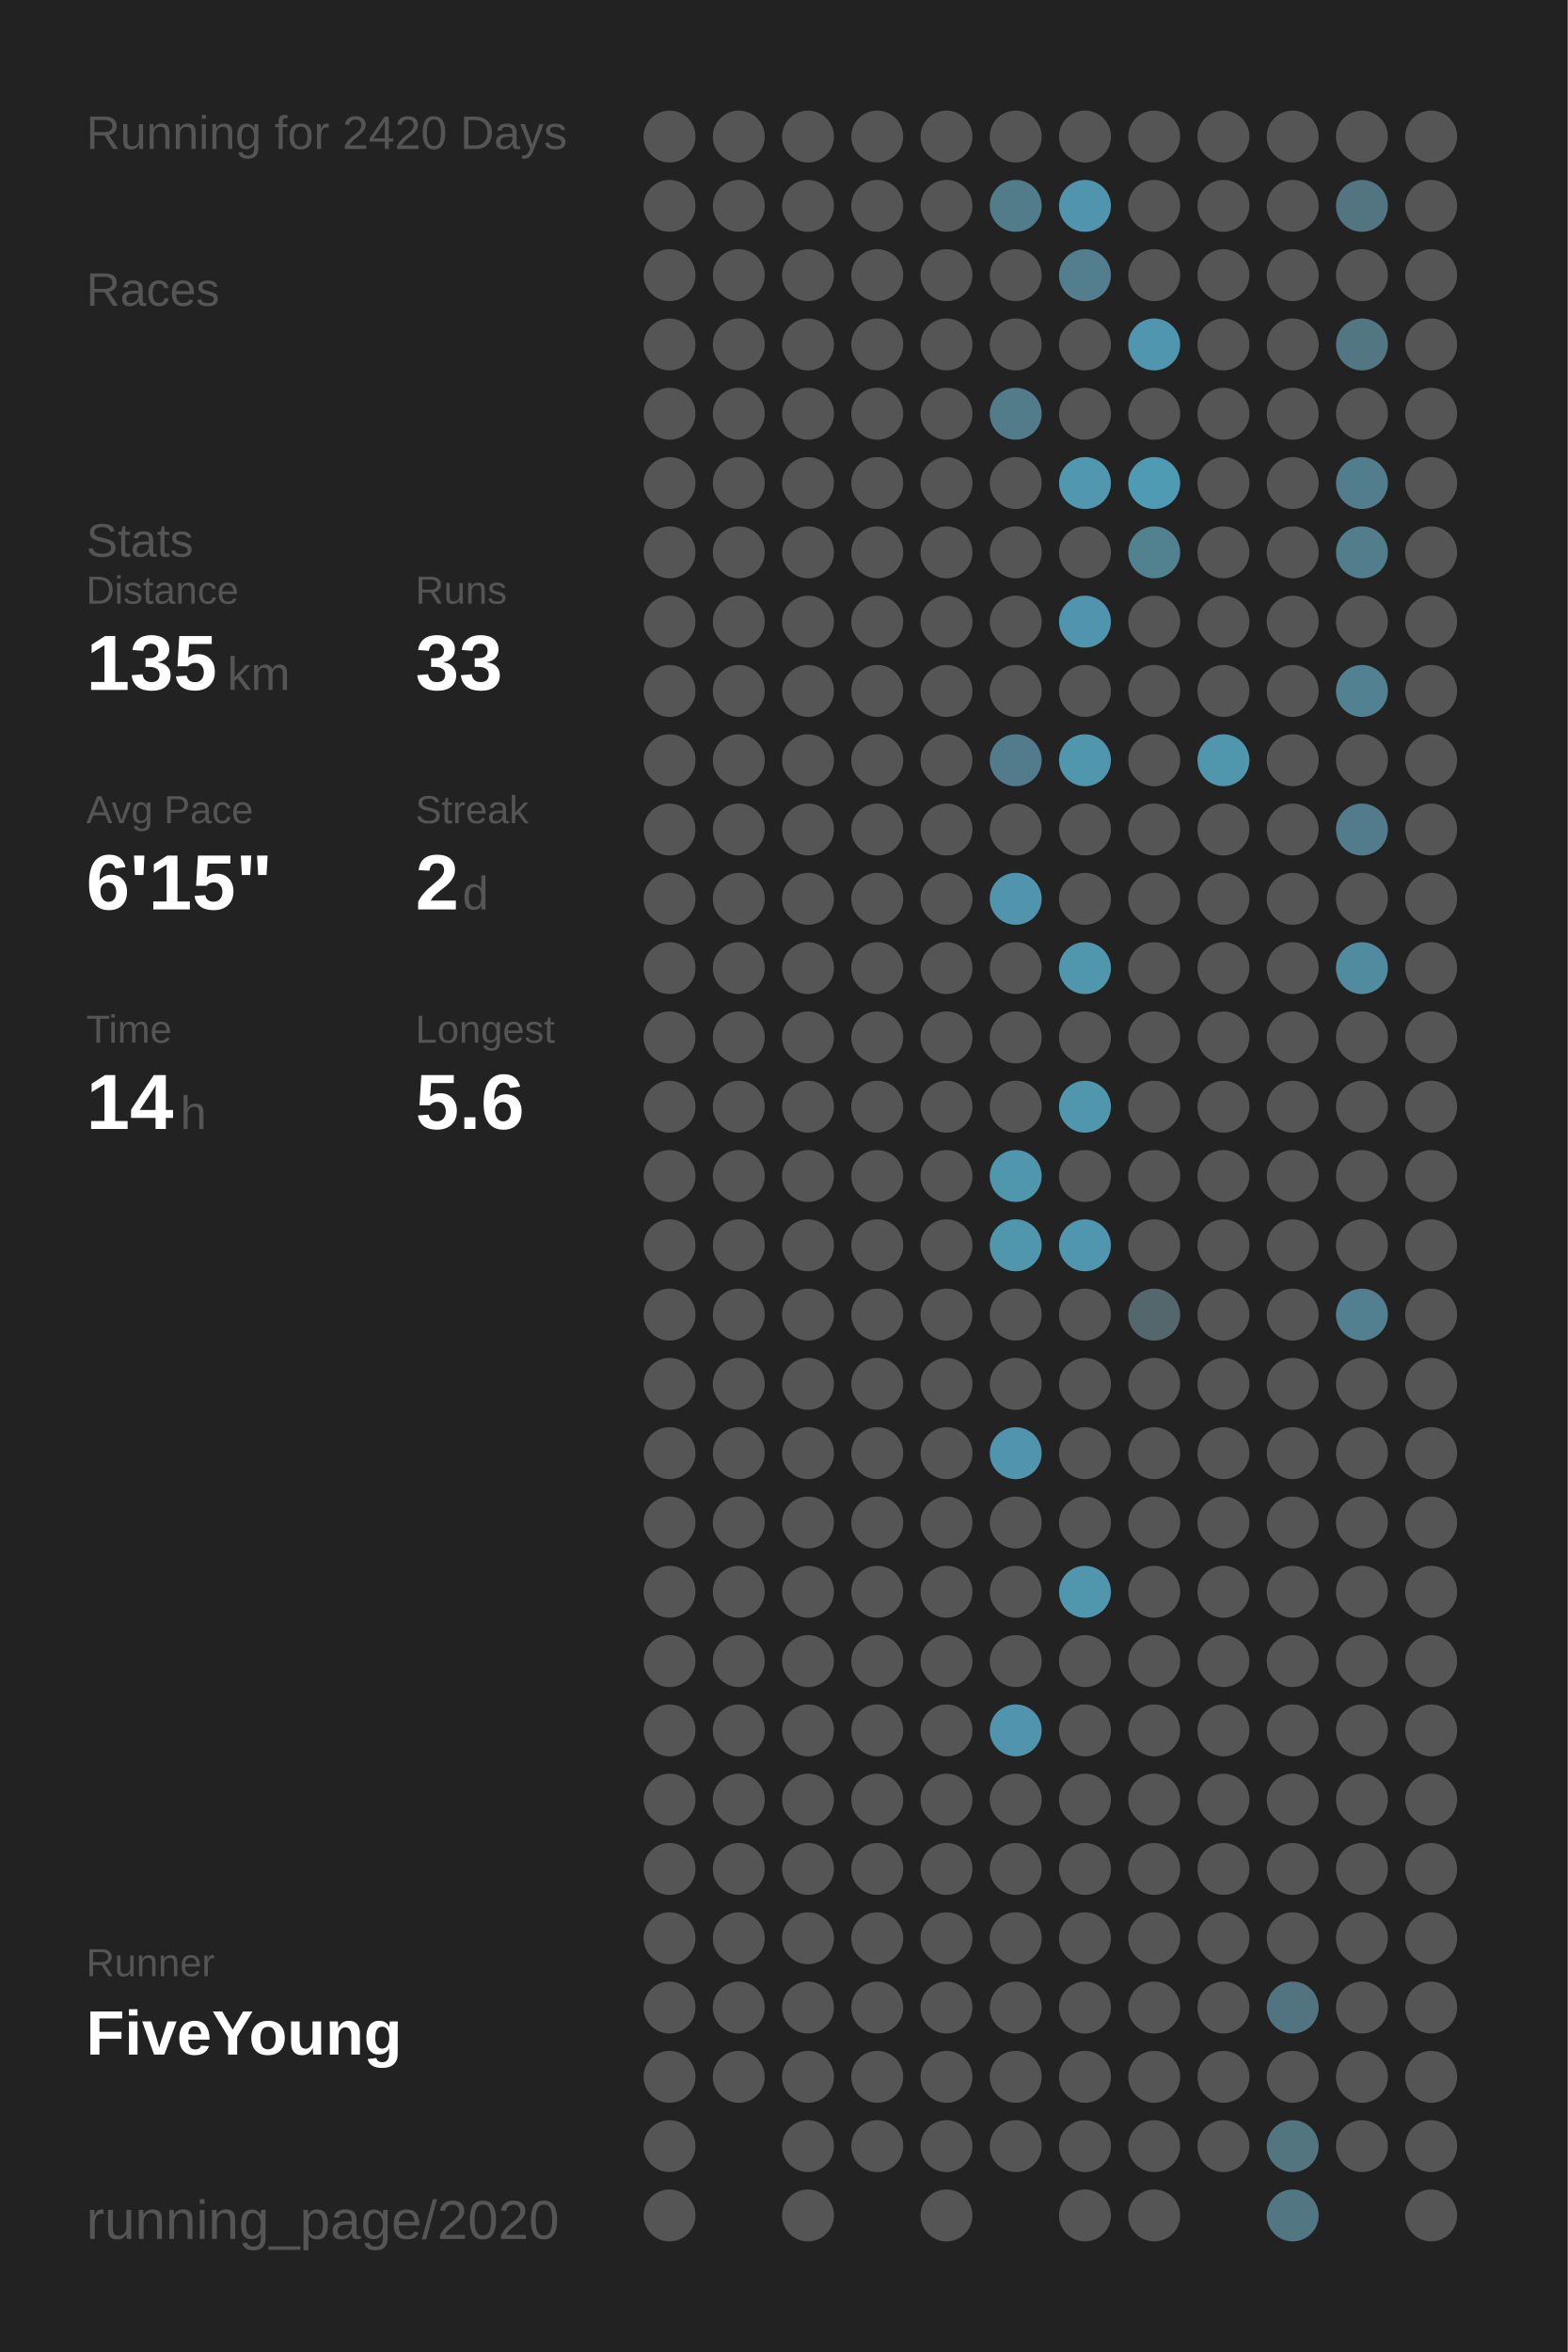
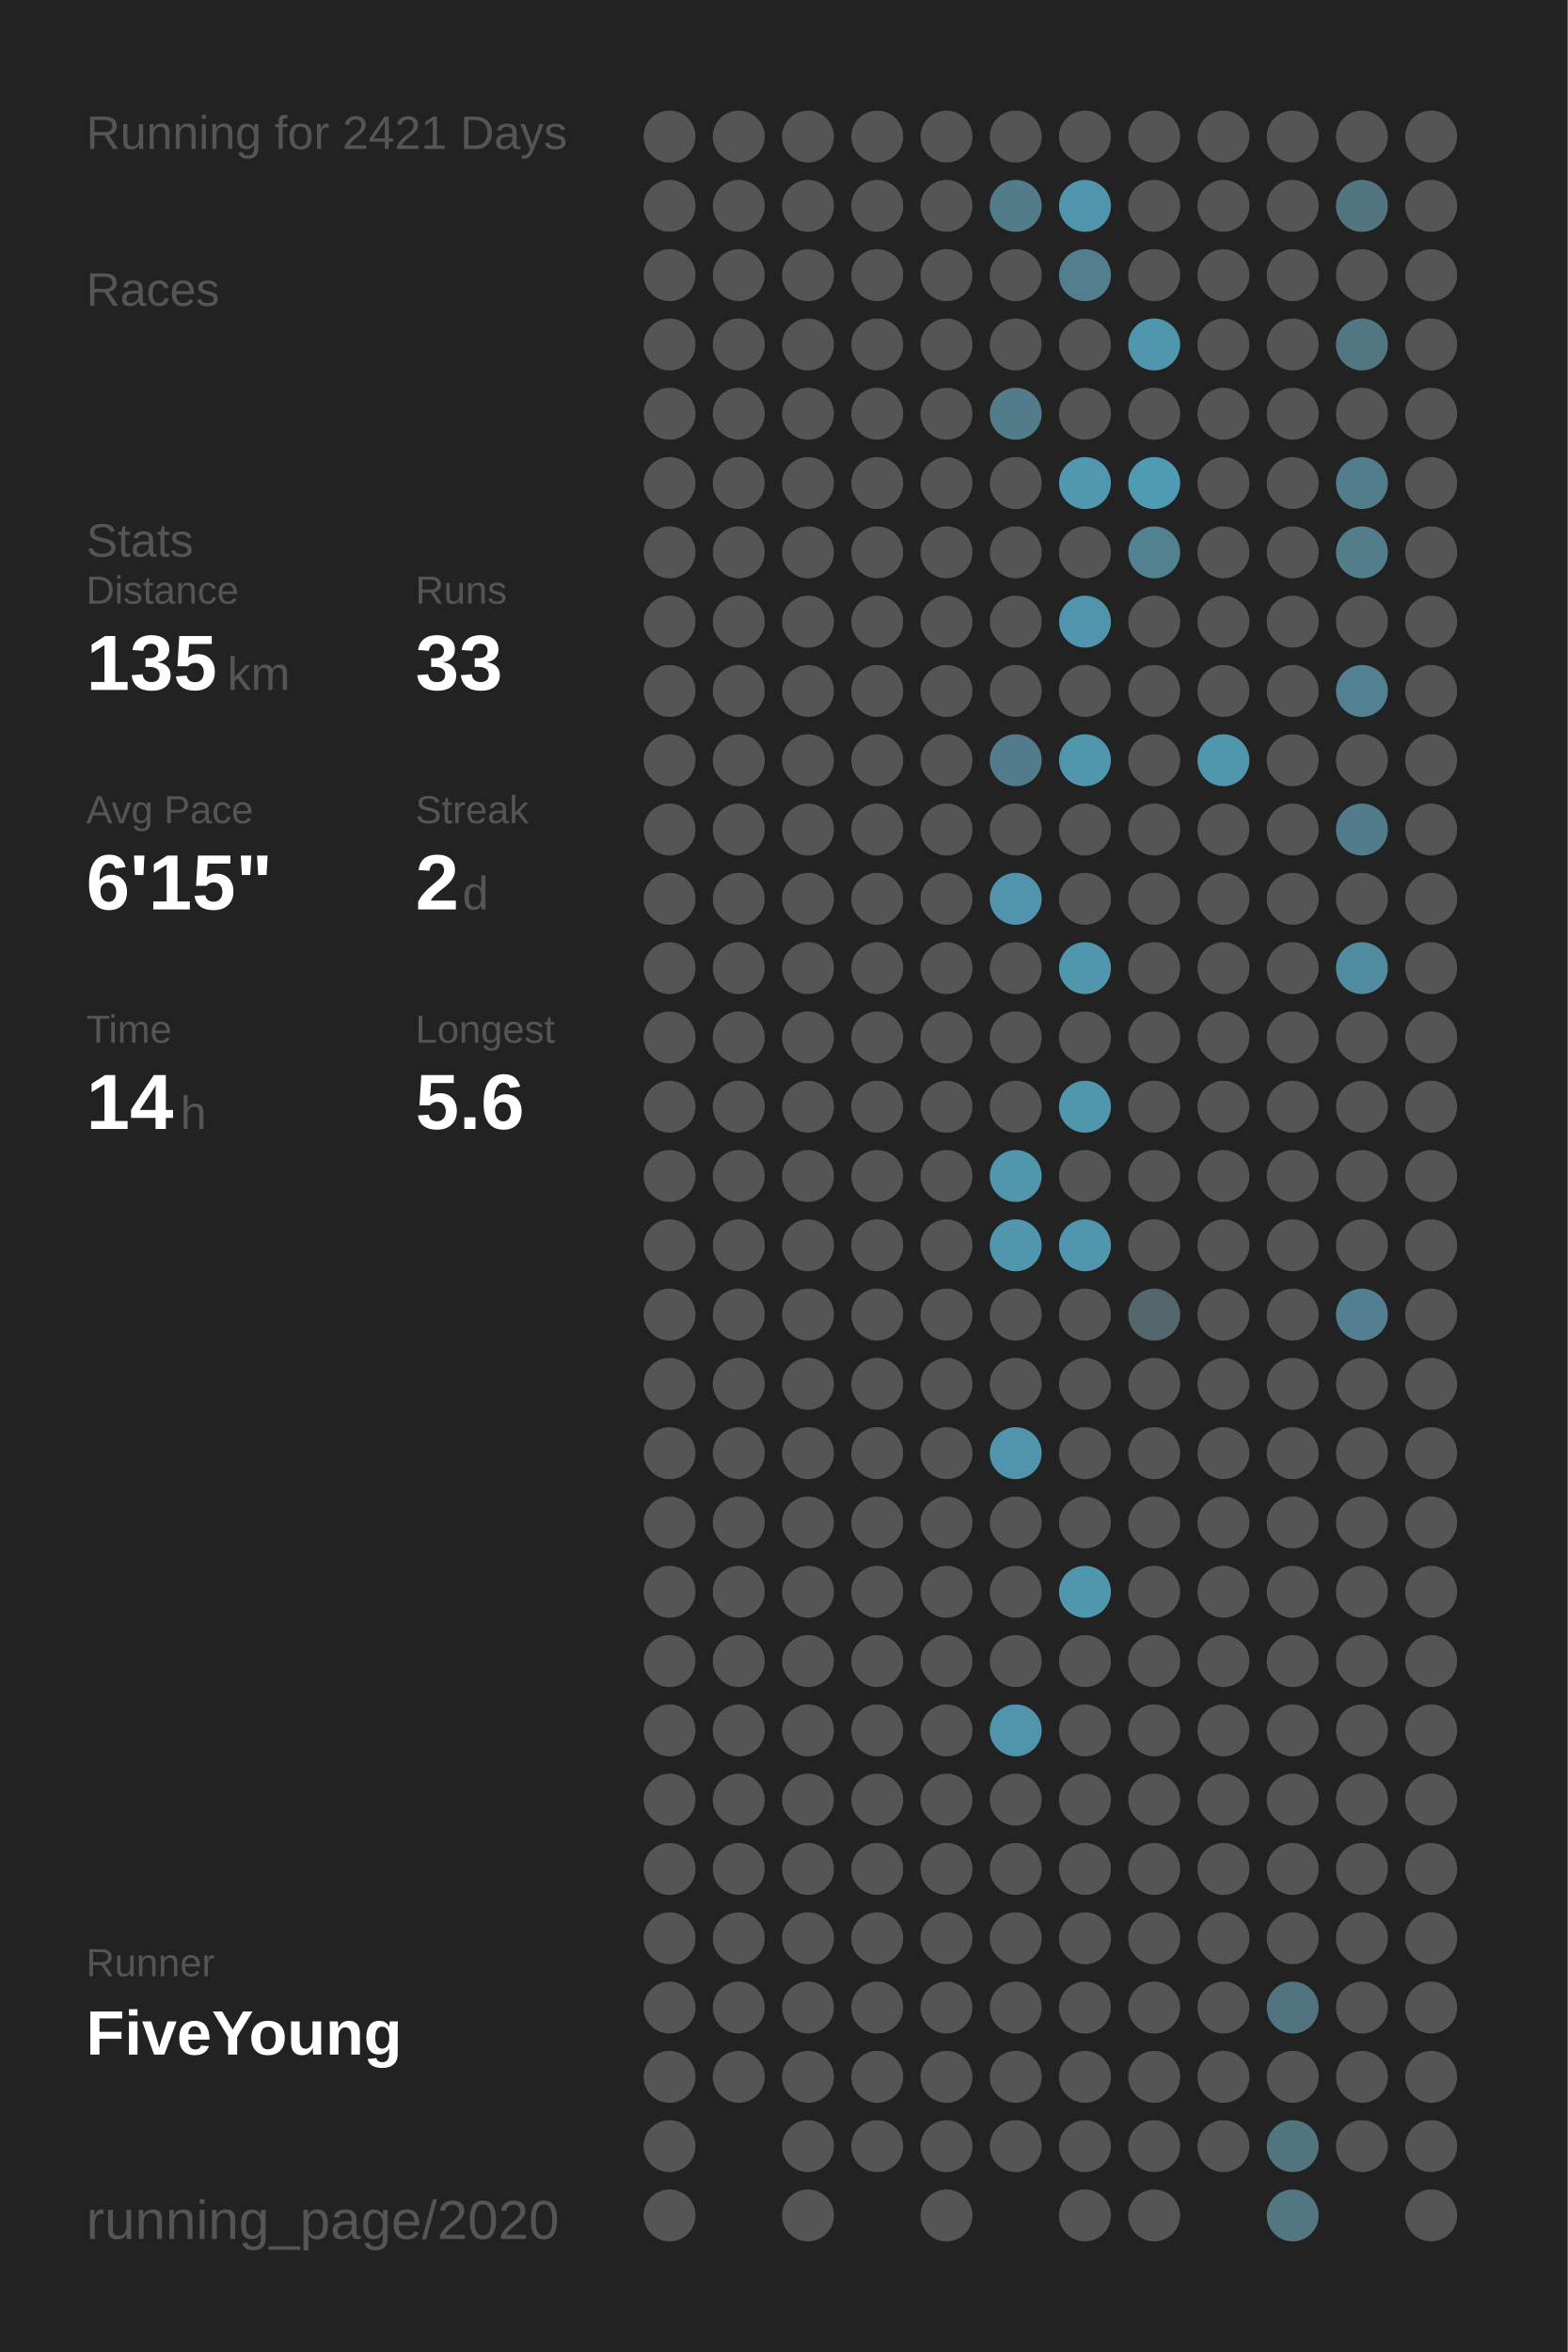
<svg xmlns="http://www.w3.org/2000/svg" baseProfile="full" height="300mm" version="1.1" viewBox="0,0,200,300" width="200mm">
  <defs />
  <rect fill="#222222" height="300" width="200" x="0" y="0" />
-   <text fill="#555555" style="font-size:6px; font-family:Arial;" x="11" y="19">Running for 2420 Days</text>
+   <text fill="#555555" style="font-size:6px; font-family:Arial;" x="11" y="19">Running for 2421 Days</text>
  <text fill="#555555" style="font-size:6px; font-family:Arial;" x="11" y="39">Races</text>
  <text fill="#555555" style="font-size:6px; font-family:Arial;" x="11" y="71">Stats</text>
  <text fill="#555555" style="font-size:5px; font-family:Arial;" x="11" y="77">Distance</text>
  <text fill="#FFFFFF" style="font-size:10px; font-family:Arial; font-weight:bold;" x="11" y="88">135</text>
  <text fill="#555555" style="font-size:6px; font-family:Arial;" x="29" y="88">km</text>
  <text fill="#555555" style="font-size:5px; font-family:Arial;" x="53" y="77">Runs</text>
  <text fill="#FFFFFF" style="font-size:10px; font-family:Arial; font-weight:bold;" x="53" y="88">33</text>
  <text fill="#555555" style="font-size:5px; font-family:Arial;" x="11" y="105">Avg Pace</text>
  <text fill="#FFFFFF" style="font-size:10px; font-family:Arial; font-weight:bold;" x="11" y="116">6'15"</text>
  <text fill="#555555" style="font-size:5px; font-family:Arial;" x="53" y="105">Streak</text>
  <text fill="#FFFFFF" style="font-size:10px; font-family:Arial; font-weight:bold;" x="53" y="116">2</text>
  <text fill="#555555" style="font-size:6px; font-family:Arial;" x="59" y="116">d</text>
  <text fill="#555555" style="font-size:5px; font-family:Arial;" x="11" y="133">Time</text>
  <text fill="#FFFFFF" style="font-size:10px; font-family:Arial; font-weight:bold;" x="11" y="144">14</text>
  <text fill="#555555" style="font-size:6px; font-family:Arial;" x="23" y="144">h</text>
  <text fill="#555555" style="font-size:5px; font-family:Arial;" x="53" y="133">Longest</text>
  <text fill="#FFFFFF" style="font-size:10px; font-family:Arial; font-weight:bold;" x="53" y="144">5.6</text>
  <text fill="#555555" style="font-size:5px; font-family:Arial;" x="11" y="252.065">Runner</text>
  <text fill="#FFFFFF" style="font-size:8px; font-family:Arial; font-weight:bold;" x="11" y="262.065">FiveYoung</text>
  <text fill="#555555" style="font-size:7px; font-family:Arial;" x="11" y="285.581">running_page/2020</text>
  <circle cx="85.417" cy="17.419" fill="#555555" r="3.312" />
  <circle cx="85.417" cy="26.258" fill="#555555" r="3.312" />
  <circle cx="85.417" cy="35.097" fill="#555555" r="3.312" />
  <circle cx="85.417" cy="43.935" fill="#555555" r="3.312" />
  <circle cx="85.417" cy="52.774" fill="#555555" r="3.312" />
  <circle cx="85.417" cy="61.613" fill="#555555" r="3.312" />
  <circle cx="85.417" cy="70.452" fill="#555555" r="3.312" />
  <circle cx="85.417" cy="79.29" fill="#555555" r="3.312" />
  <circle cx="85.417" cy="88.129" fill="#555555" r="3.312" />
  <circle cx="85.417" cy="96.968" fill="#555555" r="3.312" />
  <circle cx="85.417" cy="105.806" fill="#555555" r="3.312" />
  <circle cx="85.417" cy="114.645" fill="#555555" r="3.312" />
  <circle cx="85.417" cy="123.484" fill="#555555" r="3.312" />
  <circle cx="85.417" cy="132.323" fill="#555555" r="3.312" />
  <circle cx="85.417" cy="141.161" fill="#555555" r="3.312" />
  <circle cx="85.417" cy="150" fill="#555555" r="3.312" />
  <circle cx="85.417" cy="158.839" fill="#555555" r="3.312" />
  <circle cx="85.417" cy="167.677" fill="#555555" r="3.312" />
  <circle cx="85.417" cy="176.516" fill="#555555" r="3.312" />
  <circle cx="85.417" cy="185.355" fill="#555555" r="3.312" />
  <circle cx="85.417" cy="194.194" fill="#555555" r="3.312" />
  <circle cx="85.417" cy="203.032" fill="#555555" r="3.312" />
  <circle cx="85.417" cy="211.871" fill="#555555" r="3.312" />
  <circle cx="85.417" cy="220.71" fill="#555555" r="3.312" />
  <circle cx="85.417" cy="229.548" fill="#555555" r="3.312" />
  <circle cx="85.417" cy="238.387" fill="#555555" r="3.312" />
  <circle cx="85.417" cy="247.226" fill="#555555" r="3.312" />
  <circle cx="85.417" cy="256.065" fill="#555555" r="3.312" />
  <circle cx="85.417" cy="264.903" fill="#555555" r="3.312" />
  <circle cx="85.417" cy="273.742" fill="#555555" r="3.312" />
  <circle cx="85.417" cy="282.581" fill="#555555" r="3.312" />
  <circle cx="94.25" cy="17.419" fill="#555555" r="3.312" />
  <circle cx="94.25" cy="26.258" fill="#555555" r="3.312" />
  <circle cx="94.25" cy="35.097" fill="#555555" r="3.312" />
  <circle cx="94.25" cy="43.935" fill="#555555" r="3.312" />
  <circle cx="94.25" cy="52.774" fill="#555555" r="3.312" />
  <circle cx="94.25" cy="61.613" fill="#555555" r="3.312" />
  <circle cx="94.25" cy="70.452" fill="#555555" r="3.312" />
  <circle cx="94.25" cy="79.29" fill="#555555" r="3.312" />
  <circle cx="94.25" cy="88.129" fill="#555555" r="3.312" />
  <circle cx="94.25" cy="96.968" fill="#555555" r="3.312" />
  <circle cx="94.25" cy="105.806" fill="#555555" r="3.312" />
  <circle cx="94.25" cy="114.645" fill="#555555" r="3.312" />
  <circle cx="94.25" cy="123.484" fill="#555555" r="3.312" />
  <circle cx="94.25" cy="132.323" fill="#555555" r="3.312" />
  <circle cx="94.25" cy="141.161" fill="#555555" r="3.312" />
  <circle cx="94.25" cy="150" fill="#555555" r="3.312" />
  <circle cx="94.25" cy="158.839" fill="#555555" r="3.312" />
  <circle cx="94.25" cy="167.677" fill="#555555" r="3.312" />
  <circle cx="94.25" cy="176.516" fill="#555555" r="3.312" />
  <circle cx="94.25" cy="185.355" fill="#555555" r="3.312" />
  <circle cx="94.25" cy="194.194" fill="#555555" r="3.312" />
  <circle cx="94.25" cy="203.032" fill="#555555" r="3.312" />
  <circle cx="94.25" cy="211.871" fill="#555555" r="3.312" />
  <circle cx="94.25" cy="220.71" fill="#555555" r="3.312" />
  <circle cx="94.25" cy="229.548" fill="#555555" r="3.312" />
  <circle cx="94.25" cy="238.387" fill="#555555" r="3.312" />
  <circle cx="94.25" cy="247.226" fill="#555555" r="3.312" />
  <circle cx="94.25" cy="256.065" fill="#555555" r="3.312" />
  <circle cx="94.25" cy="264.903" fill="#555555" r="3.312" />
  <circle cx="103.083" cy="17.419" fill="#555555" r="3.312" />
  <circle cx="103.083" cy="26.258" fill="#555555" r="3.312" />
  <circle cx="103.083" cy="35.097" fill="#555555" r="3.312" />
  <circle cx="103.083" cy="43.935" fill="#555555" r="3.312" />
  <circle cx="103.083" cy="52.774" fill="#555555" r="3.312" />
  <circle cx="103.083" cy="61.613" fill="#555555" r="3.312" />
  <circle cx="103.083" cy="70.452" fill="#555555" r="3.312" />
  <circle cx="103.083" cy="79.29" fill="#555555" r="3.312" />
  <circle cx="103.083" cy="88.129" fill="#555555" r="3.312" />
  <circle cx="103.083" cy="96.968" fill="#555555" r="3.312" />
  <circle cx="103.083" cy="105.806" fill="#555555" r="3.312" />
  <circle cx="103.083" cy="114.645" fill="#555555" r="3.312" />
  <circle cx="103.083" cy="123.484" fill="#555555" r="3.312" />
  <circle cx="103.083" cy="132.323" fill="#555555" r="3.312" />
  <circle cx="103.083" cy="141.161" fill="#555555" r="3.312" />
  <circle cx="103.083" cy="150" fill="#555555" r="3.312" />
  <circle cx="103.083" cy="158.839" fill="#555555" r="3.312" />
  <circle cx="103.083" cy="167.677" fill="#555555" r="3.312" />
  <circle cx="103.083" cy="176.516" fill="#555555" r="3.312" />
  <circle cx="103.083" cy="185.355" fill="#555555" r="3.312" />
  <circle cx="103.083" cy="194.194" fill="#555555" r="3.312" />
  <circle cx="103.083" cy="203.032" fill="#555555" r="3.312" />
  <circle cx="103.083" cy="211.871" fill="#555555" r="3.312" />
  <circle cx="103.083" cy="220.71" fill="#555555" r="3.312" />
  <circle cx="103.083" cy="229.548" fill="#555555" r="3.312" />
  <circle cx="103.083" cy="238.387" fill="#555555" r="3.312" />
  <circle cx="103.083" cy="247.226" fill="#555555" r="3.312" />
  <circle cx="103.083" cy="256.065" fill="#555555" r="3.312" />
  <circle cx="103.083" cy="264.903" fill="#555555" r="3.312" />
  <circle cx="103.083" cy="273.742" fill="#555555" r="3.312" />
  <circle cx="103.083" cy="282.581" fill="#555555" r="3.312" />
  <circle cx="111.917" cy="17.419" fill="#555555" r="3.312" />
  <circle cx="111.917" cy="26.258" fill="#555555" r="3.312" />
  <circle cx="111.917" cy="35.097" fill="#555555" r="3.312" />
  <circle cx="111.917" cy="43.935" fill="#555555" r="3.312" />
  <circle cx="111.917" cy="52.774" fill="#555555" r="3.312" />
  <circle cx="111.917" cy="61.613" fill="#555555" r="3.312" />
  <circle cx="111.917" cy="70.452" fill="#555555" r="3.312" />
  <circle cx="111.917" cy="79.29" fill="#555555" r="3.312" />
  <circle cx="111.917" cy="88.129" fill="#555555" r="3.312" />
  <circle cx="111.917" cy="96.968" fill="#555555" r="3.312" />
  <circle cx="111.917" cy="105.806" fill="#555555" r="3.312" />
  <circle cx="111.917" cy="114.645" fill="#555555" r="3.312" />
  <circle cx="111.917" cy="123.484" fill="#555555" r="3.312" />
  <circle cx="111.917" cy="132.323" fill="#555555" r="3.312" />
  <circle cx="111.917" cy="141.161" fill="#555555" r="3.312" />
  <circle cx="111.917" cy="150" fill="#555555" r="3.312" />
  <circle cx="111.917" cy="158.839" fill="#555555" r="3.312" />
  <circle cx="111.917" cy="167.677" fill="#555555" r="3.312" />
  <circle cx="111.917" cy="176.516" fill="#555555" r="3.312" />
  <circle cx="111.917" cy="185.355" fill="#555555" r="3.312" />
  <circle cx="111.917" cy="194.194" fill="#555555" r="3.312" />
  <circle cx="111.917" cy="203.032" fill="#555555" r="3.312" />
  <circle cx="111.917" cy="211.871" fill="#555555" r="3.312" />
  <circle cx="111.917" cy="220.71" fill="#555555" r="3.312" />
  <circle cx="111.917" cy="229.548" fill="#555555" r="3.312" />
  <circle cx="111.917" cy="238.387" fill="#555555" r="3.312" />
  <circle cx="111.917" cy="247.226" fill="#555555" r="3.312" />
  <circle cx="111.917" cy="256.065" fill="#555555" r="3.312" />
  <circle cx="111.917" cy="264.903" fill="#555555" r="3.312" />
  <circle cx="111.917" cy="273.742" fill="#555555" r="3.312" />
  <circle cx="120.75" cy="17.419" fill="#555555" r="3.312" />
  <circle cx="120.75" cy="26.258" fill="#555555" r="3.312" />
  <circle cx="120.75" cy="35.097" fill="#555555" r="3.312" />
  <circle cx="120.75" cy="43.935" fill="#555555" r="3.312" />
  <circle cx="120.75" cy="52.774" fill="#555555" r="3.312" />
  <circle cx="120.75" cy="61.613" fill="#555555" r="3.312" />
  <circle cx="120.75" cy="70.452" fill="#555555" r="3.312" />
  <circle cx="120.75" cy="79.29" fill="#555555" r="3.312" />
  <circle cx="120.75" cy="88.129" fill="#555555" r="3.312" />
  <circle cx="120.75" cy="96.968" fill="#555555" r="3.312" />
  <circle cx="120.75" cy="105.806" fill="#555555" r="3.312" />
  <circle cx="120.75" cy="114.645" fill="#555555" r="3.312" />
  <circle cx="120.75" cy="123.484" fill="#555555" r="3.312" />
  <circle cx="120.75" cy="132.323" fill="#555555" r="3.312" />
  <circle cx="120.75" cy="141.161" fill="#555555" r="3.312" />
  <circle cx="120.75" cy="150" fill="#555555" r="3.312" />
  <circle cx="120.75" cy="158.839" fill="#555555" r="3.312" />
  <circle cx="120.75" cy="167.677" fill="#555555" r="3.312" />
  <circle cx="120.75" cy="176.516" fill="#555555" r="3.312" />
  <circle cx="120.75" cy="185.355" fill="#555555" r="3.312" />
  <circle cx="120.75" cy="194.194" fill="#555555" r="3.312" />
  <circle cx="120.75" cy="203.032" fill="#555555" r="3.312" />
  <circle cx="120.75" cy="211.871" fill="#555555" r="3.312" />
  <circle cx="120.75" cy="220.71" fill="#555555" r="3.312" />
  <circle cx="120.75" cy="229.548" fill="#555555" r="3.312" />
  <circle cx="120.75" cy="238.387" fill="#555555" r="3.312" />
  <circle cx="120.75" cy="247.226" fill="#555555" r="3.312" />
  <circle cx="120.75" cy="256.065" fill="#555555" r="3.312" />
  <circle cx="120.75" cy="264.903" fill="#555555" r="3.312" />
  <circle cx="120.75" cy="273.742" fill="#555555" r="3.312" />
  <circle cx="120.75" cy="282.581" fill="#555555" r="3.312" />
  <circle cx="129.583" cy="17.419" fill="#555555" r="3.312" />
  <circle cx="129.583" cy="26.258" fill="#527c8a" r="3.312" />
  <circle cx="129.583" cy="35.097" fill="#555555" r="3.312" />
  <circle cx="129.583" cy="43.935" fill="#555555" r="3.312" />
  <circle cx="129.583" cy="52.774" fill="#527c8a" r="3.312" />
  <circle cx="129.583" cy="61.613" fill="#555555" r="3.312" />
  <circle cx="129.583" cy="70.452" fill="#555555" r="3.312" />
  <circle cx="129.583" cy="79.29" fill="#555555" r="3.312" />
  <circle cx="129.583" cy="88.129" fill="#555555" r="3.312" />
  <circle cx="129.583" cy="96.968" fill="#527c8b" r="3.312" />
  <circle cx="129.583" cy="105.806" fill="#555555" r="3.312" />
  <circle cx="129.583" cy="114.645" fill="#5095ad" r="3.312" />
  <circle cx="129.583" cy="123.484" fill="#555555" r="3.312" />
  <circle cx="129.583" cy="132.323" fill="#555555" r="3.312" />
  <circle cx="129.583" cy="141.161" fill="#555555" r="3.312" />
  <circle cx="129.583" cy="150" fill="#5096ad" r="3.312" />
  <circle cx="129.583" cy="158.839" fill="#5096ad" r="3.312" />
  <circle cx="129.583" cy="167.677" fill="#555555" r="3.312" />
  <circle cx="129.583" cy="176.516" fill="#555555" r="3.312" />
  <circle cx="129.583" cy="185.355" fill="#5095ad" r="3.312" />
  <circle cx="129.583" cy="194.194" fill="#555555" r="3.312" />
  <circle cx="129.583" cy="203.032" fill="#555555" r="3.312" />
  <circle cx="129.583" cy="211.871" fill="#555555" r="3.312" />
  <circle cx="129.583" cy="220.71" fill="#5095ad" r="3.312" />
  <circle cx="129.583" cy="229.548" fill="#555555" r="3.312" />
  <circle cx="129.583" cy="238.387" fill="#555555" r="3.312" />
  <circle cx="129.583" cy="247.226" fill="#555555" r="3.312" />
  <circle cx="129.583" cy="256.065" fill="#555555" r="3.312" />
  <circle cx="129.583" cy="264.903" fill="#555555" r="3.312" />
  <circle cx="129.583" cy="273.742" fill="#555555" r="3.312" />
  <circle cx="138.417" cy="17.419" fill="#555555" r="3.312" />
  <circle cx="138.417" cy="26.258" fill="#5095ad" r="3.312" />
  <circle cx="138.417" cy="35.097" fill="#527e8d" r="3.312" />
  <circle cx="138.417" cy="43.935" fill="#555555" r="3.312" />
  <circle cx="138.417" cy="52.774" fill="#555555" r="3.312" />
  <circle cx="138.417" cy="61.613" fill="#5097af" r="3.312" />
  <circle cx="138.417" cy="70.452" fill="#555555" r="3.312" />
  <circle cx="138.417" cy="79.29" fill="#5095ad" r="3.312" />
  <circle cx="138.417" cy="88.129" fill="#555555" r="3.312" />
  <circle cx="138.417" cy="96.968" fill="#5096ad" r="3.312" />
  <circle cx="138.417" cy="105.806" fill="#555555" r="3.312" />
  <circle cx="138.417" cy="114.645" fill="#555555" r="3.312" />
  <circle cx="138.417" cy="123.484" fill="#5096ad" r="3.312" />
  <circle cx="138.417" cy="132.323" fill="#555555" r="3.312" />
  <circle cx="138.417" cy="141.161" fill="#5096ad" r="3.312" />
  <circle cx="138.417" cy="150" fill="#555555" r="3.312" />
  <circle cx="138.417" cy="158.839" fill="#5096ae" r="3.312" />
  <circle cx="138.417" cy="167.677" fill="#555555" r="3.312" />
  <circle cx="138.417" cy="176.516" fill="#555555" r="3.312" />
  <circle cx="138.417" cy="185.355" fill="#555555" r="3.312" />
  <circle cx="138.417" cy="194.194" fill="#555555" r="3.312" />
  <circle cx="138.417" cy="203.032" fill="#5096ad" r="3.312" />
  <circle cx="138.417" cy="211.871" fill="#555555" r="3.312" />
  <circle cx="138.417" cy="220.71" fill="#555555" r="3.312" />
  <circle cx="138.417" cy="229.548" fill="#555555" r="3.312" />
  <circle cx="138.417" cy="238.387" fill="#555555" r="3.312" />
  <circle cx="138.417" cy="247.226" fill="#555555" r="3.312" />
  <circle cx="138.417" cy="256.065" fill="#555555" r="3.312" />
  <circle cx="138.417" cy="264.903" fill="#555555" r="3.312" />
  <circle cx="138.417" cy="273.742" fill="#555555" r="3.312" />
  <circle cx="138.417" cy="282.581" fill="#555555" r="3.312" />
  <circle cx="147.25" cy="17.419" fill="#555555" r="3.312" />
  <circle cx="147.25" cy="26.258" fill="#555555" r="3.312" />
  <circle cx="147.25" cy="35.097" fill="#555555" r="3.312" />
  <circle cx="147.25" cy="43.935" fill="#5096ae" r="3.312" />
  <circle cx="147.25" cy="52.774" fill="#555555" r="3.312" />
  <circle cx="147.25" cy="61.613" fill="#509bb4" r="3.312" />
  <circle cx="147.25" cy="70.452" fill="#528190" r="3.312" />
  <circle cx="147.25" cy="79.29" fill="#555555" r="3.312" />
  <circle cx="147.25" cy="88.129" fill="#555555" r="3.312" />
  <circle cx="147.25" cy="96.968" fill="#555555" r="3.312" />
  <circle cx="147.25" cy="105.806" fill="#555555" r="3.312" />
  <circle cx="147.25" cy="114.645" fill="#555555" r="3.312" />
  <circle cx="147.25" cy="123.484" fill="#555555" r="3.312" />
  <circle cx="147.25" cy="132.323" fill="#555555" r="3.312" />
  <circle cx="147.25" cy="141.161" fill="#555555" r="3.312" />
  <circle cx="147.25" cy="150" fill="#555555" r="3.312" />
  <circle cx="147.25" cy="158.839" fill="#555555" r="3.312" />
  <circle cx="147.25" cy="167.677" fill="#53676d" r="3.312" />
  <circle cx="147.25" cy="176.516" fill="#555555" r="3.312" />
  <circle cx="147.25" cy="185.355" fill="#555555" r="3.312" />
  <circle cx="147.25" cy="194.194" fill="#555555" r="3.312" />
  <circle cx="147.25" cy="203.032" fill="#555555" r="3.312" />
  <circle cx="147.25" cy="211.871" fill="#555555" r="3.312" />
  <circle cx="147.25" cy="220.71" fill="#555555" r="3.312" />
  <circle cx="147.25" cy="229.548" fill="#555555" r="3.312" />
  <circle cx="147.25" cy="238.387" fill="#555555" r="3.312" />
  <circle cx="147.25" cy="247.226" fill="#555555" r="3.312" />
  <circle cx="147.25" cy="256.065" fill="#555555" r="3.312" />
  <circle cx="147.25" cy="264.903" fill="#555555" r="3.312" />
  <circle cx="147.25" cy="273.742" fill="#555555" r="3.312" />
  <circle cx="147.25" cy="282.581" fill="#555555" r="3.312" />
  <circle cx="156.083" cy="17.419" fill="#555555" r="3.312" />
  <circle cx="156.083" cy="26.258" fill="#555555" r="3.312" />
  <circle cx="156.083" cy="35.097" fill="#555555" r="3.312" />
  <circle cx="156.083" cy="43.935" fill="#555555" r="3.312" />
  <circle cx="156.083" cy="52.774" fill="#555555" r="3.312" />
  <circle cx="156.083" cy="61.613" fill="#555555" r="3.312" />
  <circle cx="156.083" cy="70.452" fill="#555555" r="3.312" />
  <circle cx="156.083" cy="79.29" fill="#555555" r="3.312" />
  <circle cx="156.083" cy="88.129" fill="#555555" r="3.312" />
  <circle cx="156.083" cy="96.968" fill="#5096ad" r="3.312" />
  <circle cx="156.083" cy="105.806" fill="#555555" r="3.312" />
  <circle cx="156.083" cy="114.645" fill="#555555" r="3.312" />
  <circle cx="156.083" cy="123.484" fill="#555555" r="3.312" />
  <circle cx="156.083" cy="132.323" fill="#555555" r="3.312" />
  <circle cx="156.083" cy="141.161" fill="#555555" r="3.312" />
  <circle cx="156.083" cy="150" fill="#555555" r="3.312" />
  <circle cx="156.083" cy="158.839" fill="#555555" r="3.312" />
  <circle cx="156.083" cy="167.677" fill="#555555" r="3.312" />
  <circle cx="156.083" cy="176.516" fill="#555555" r="3.312" />
  <circle cx="156.083" cy="185.355" fill="#555555" r="3.312" />
  <circle cx="156.083" cy="194.194" fill="#555555" r="3.312" />
  <circle cx="156.083" cy="203.032" fill="#555555" r="3.312" />
  <circle cx="156.083" cy="211.871" fill="#555555" r="3.312" />
  <circle cx="156.083" cy="220.71" fill="#555555" r="3.312" />
  <circle cx="156.083" cy="229.548" fill="#555555" r="3.312" />
  <circle cx="156.083" cy="238.387" fill="#555555" r="3.312" />
  <circle cx="156.083" cy="247.226" fill="#555555" r="3.312" />
  <circle cx="156.083" cy="256.065" fill="#555555" r="3.312" />
  <circle cx="156.083" cy="264.903" fill="#555555" r="3.312" />
  <circle cx="156.083" cy="273.742" fill="#555555" r="3.312" />
  <circle cx="164.917" cy="17.419" fill="#555555" r="3.312" />
  <circle cx="164.917" cy="26.258" fill="#555555" r="3.312" />
  <circle cx="164.917" cy="35.097" fill="#555555" r="3.312" />
  <circle cx="164.917" cy="43.935" fill="#555555" r="3.312" />
  <circle cx="164.917" cy="52.774" fill="#555555" r="3.312" />
  <circle cx="164.917" cy="61.613" fill="#555555" r="3.312" />
  <circle cx="164.917" cy="70.452" fill="#555555" r="3.312" />
  <circle cx="164.917" cy="79.29" fill="#555555" r="3.312" />
  <circle cx="164.917" cy="88.129" fill="#555555" r="3.312" />
  <circle cx="164.917" cy="96.968" fill="#555555" r="3.312" />
  <circle cx="164.917" cy="105.806" fill="#555555" r="3.312" />
  <circle cx="164.917" cy="114.645" fill="#555555" r="3.312" />
  <circle cx="164.917" cy="123.484" fill="#555555" r="3.312" />
  <circle cx="164.917" cy="132.323" fill="#555555" r="3.312" />
  <circle cx="164.917" cy="141.161" fill="#555555" r="3.312" />
  <circle cx="164.917" cy="150" fill="#555555" r="3.312" />
  <circle cx="164.917" cy="158.839" fill="#555555" r="3.312" />
  <circle cx="164.917" cy="167.677" fill="#555555" r="3.312" />
  <circle cx="164.917" cy="176.516" fill="#555555" r="3.312" />
  <circle cx="164.917" cy="185.355" fill="#555555" r="3.312" />
  <circle cx="164.917" cy="194.194" fill="#555555" r="3.312" />
  <circle cx="164.917" cy="203.032" fill="#555555" r="3.312" />
  <circle cx="164.917" cy="211.871" fill="#555555" r="3.312" />
  <circle cx="164.917" cy="220.71" fill="#555555" r="3.312" />
  <circle cx="164.917" cy="229.548" fill="#555555" r="3.312" />
  <circle cx="164.917" cy="238.387" fill="#555555" r="3.312" />
  <circle cx="164.917" cy="247.226" fill="#555555" r="3.312" />
  <circle cx="164.917" cy="256.065" fill="#527480" r="3.312" />
  <circle cx="164.917" cy="264.903" fill="#555555" r="3.312" />
  <circle cx="164.917" cy="273.742" fill="#527580" r="3.312" />
  <circle cx="164.917" cy="282.581" fill="#527682" r="3.312" />
  <circle cx="173.75" cy="17.419" fill="#555555" r="3.312" />
  <circle cx="173.75" cy="26.258" fill="#527581" r="3.312" />
  <circle cx="173.75" cy="35.097" fill="#555555" r="3.312" />
  <circle cx="173.75" cy="43.935" fill="#527783" r="3.312" />
  <circle cx="173.75" cy="52.774" fill="#555555" r="3.312" />
  <circle cx="173.75" cy="61.613" fill="#527d8c" r="3.312" />
  <circle cx="173.75" cy="70.452" fill="#527d8b" r="3.312" />
  <circle cx="173.75" cy="79.29" fill="#555555" r="3.312" />
  <circle cx="173.75" cy="88.129" fill="#528191" r="3.312" />
  <circle cx="173.75" cy="96.968" fill="#555555" r="3.312" />
  <circle cx="173.75" cy="105.806" fill="#527c8b" r="3.312" />
  <circle cx="173.75" cy="114.645" fill="#555555" r="3.312" />
  <circle cx="173.75" cy="123.484" fill="#518b9f" r="3.312" />
  <circle cx="173.75" cy="132.323" fill="#555555" r="3.312" />
  <circle cx="173.75" cy="141.161" fill="#555555" r="3.312" />
  <circle cx="173.75" cy="150" fill="#555555" r="3.312" />
  <circle cx="173.75" cy="158.839" fill="#555555" r="3.312" />
  <circle cx="173.75" cy="167.677" fill="#528090" r="3.312" />
  <circle cx="173.75" cy="176.516" fill="#555555" r="3.312" />
  <circle cx="173.75" cy="185.355" fill="#555555" r="3.312" />
  <circle cx="173.75" cy="194.194" fill="#555555" r="3.312" />
  <circle cx="173.75" cy="203.032" fill="#555555" r="3.312" />
  <circle cx="173.75" cy="211.871" fill="#555555" r="3.312" />
  <circle cx="173.75" cy="220.71" fill="#555555" r="3.312" />
  <circle cx="173.75" cy="229.548" fill="#555555" r="3.312" />
  <circle cx="173.75" cy="238.387" fill="#555555" r="3.312" />
  <circle cx="173.75" cy="247.226" fill="#555555" r="3.312" />
  <circle cx="173.75" cy="256.065" fill="#555555" r="3.312" />
  <circle cx="173.75" cy="264.903" fill="#555555" r="3.312" />
  <circle cx="173.75" cy="273.742" fill="#555555" r="3.312" />
  <circle cx="182.583" cy="17.419" fill="#555555" r="3.312" />
  <circle cx="182.583" cy="26.258" fill="#555555" r="3.312" />
  <circle cx="182.583" cy="35.097" fill="#555555" r="3.312" />
  <circle cx="182.583" cy="43.935" fill="#555555" r="3.312" />
  <circle cx="182.583" cy="52.774" fill="#555555" r="3.312" />
  <circle cx="182.583" cy="61.613" fill="#555555" r="3.312" />
  <circle cx="182.583" cy="70.452" fill="#555555" r="3.312" />
  <circle cx="182.583" cy="79.29" fill="#555555" r="3.312" />
  <circle cx="182.583" cy="88.129" fill="#555555" r="3.312" />
  <circle cx="182.583" cy="96.968" fill="#555555" r="3.312" />
  <circle cx="182.583" cy="105.806" fill="#555555" r="3.312" />
  <circle cx="182.583" cy="114.645" fill="#555555" r="3.312" />
  <circle cx="182.583" cy="123.484" fill="#555555" r="3.312" />
  <circle cx="182.583" cy="132.323" fill="#555555" r="3.312" />
  <circle cx="182.583" cy="141.161" fill="#555555" r="3.312" />
  <circle cx="182.583" cy="150" fill="#555555" r="3.312" />
  <circle cx="182.583" cy="158.839" fill="#555555" r="3.312" />
  <circle cx="182.583" cy="167.677" fill="#555555" r="3.312" />
  <circle cx="182.583" cy="176.516" fill="#555555" r="3.312" />
  <circle cx="182.583" cy="185.355" fill="#555555" r="3.312" />
  <circle cx="182.583" cy="194.194" fill="#555555" r="3.312" />
  <circle cx="182.583" cy="203.032" fill="#555555" r="3.312" />
  <circle cx="182.583" cy="211.871" fill="#555555" r="3.312" />
  <circle cx="182.583" cy="220.71" fill="#555555" r="3.312" />
  <circle cx="182.583" cy="229.548" fill="#555555" r="3.312" />
  <circle cx="182.583" cy="238.387" fill="#555555" r="3.312" />
  <circle cx="182.583" cy="247.226" fill="#555555" r="3.312" />
  <circle cx="182.583" cy="256.065" fill="#555555" r="3.312" />
  <circle cx="182.583" cy="264.903" fill="#555555" r="3.312" />
  <circle cx="182.583" cy="273.742" fill="#555555" r="3.312" />
  <circle cx="182.583" cy="282.581" fill="#555555" r="3.312" />
</svg>
